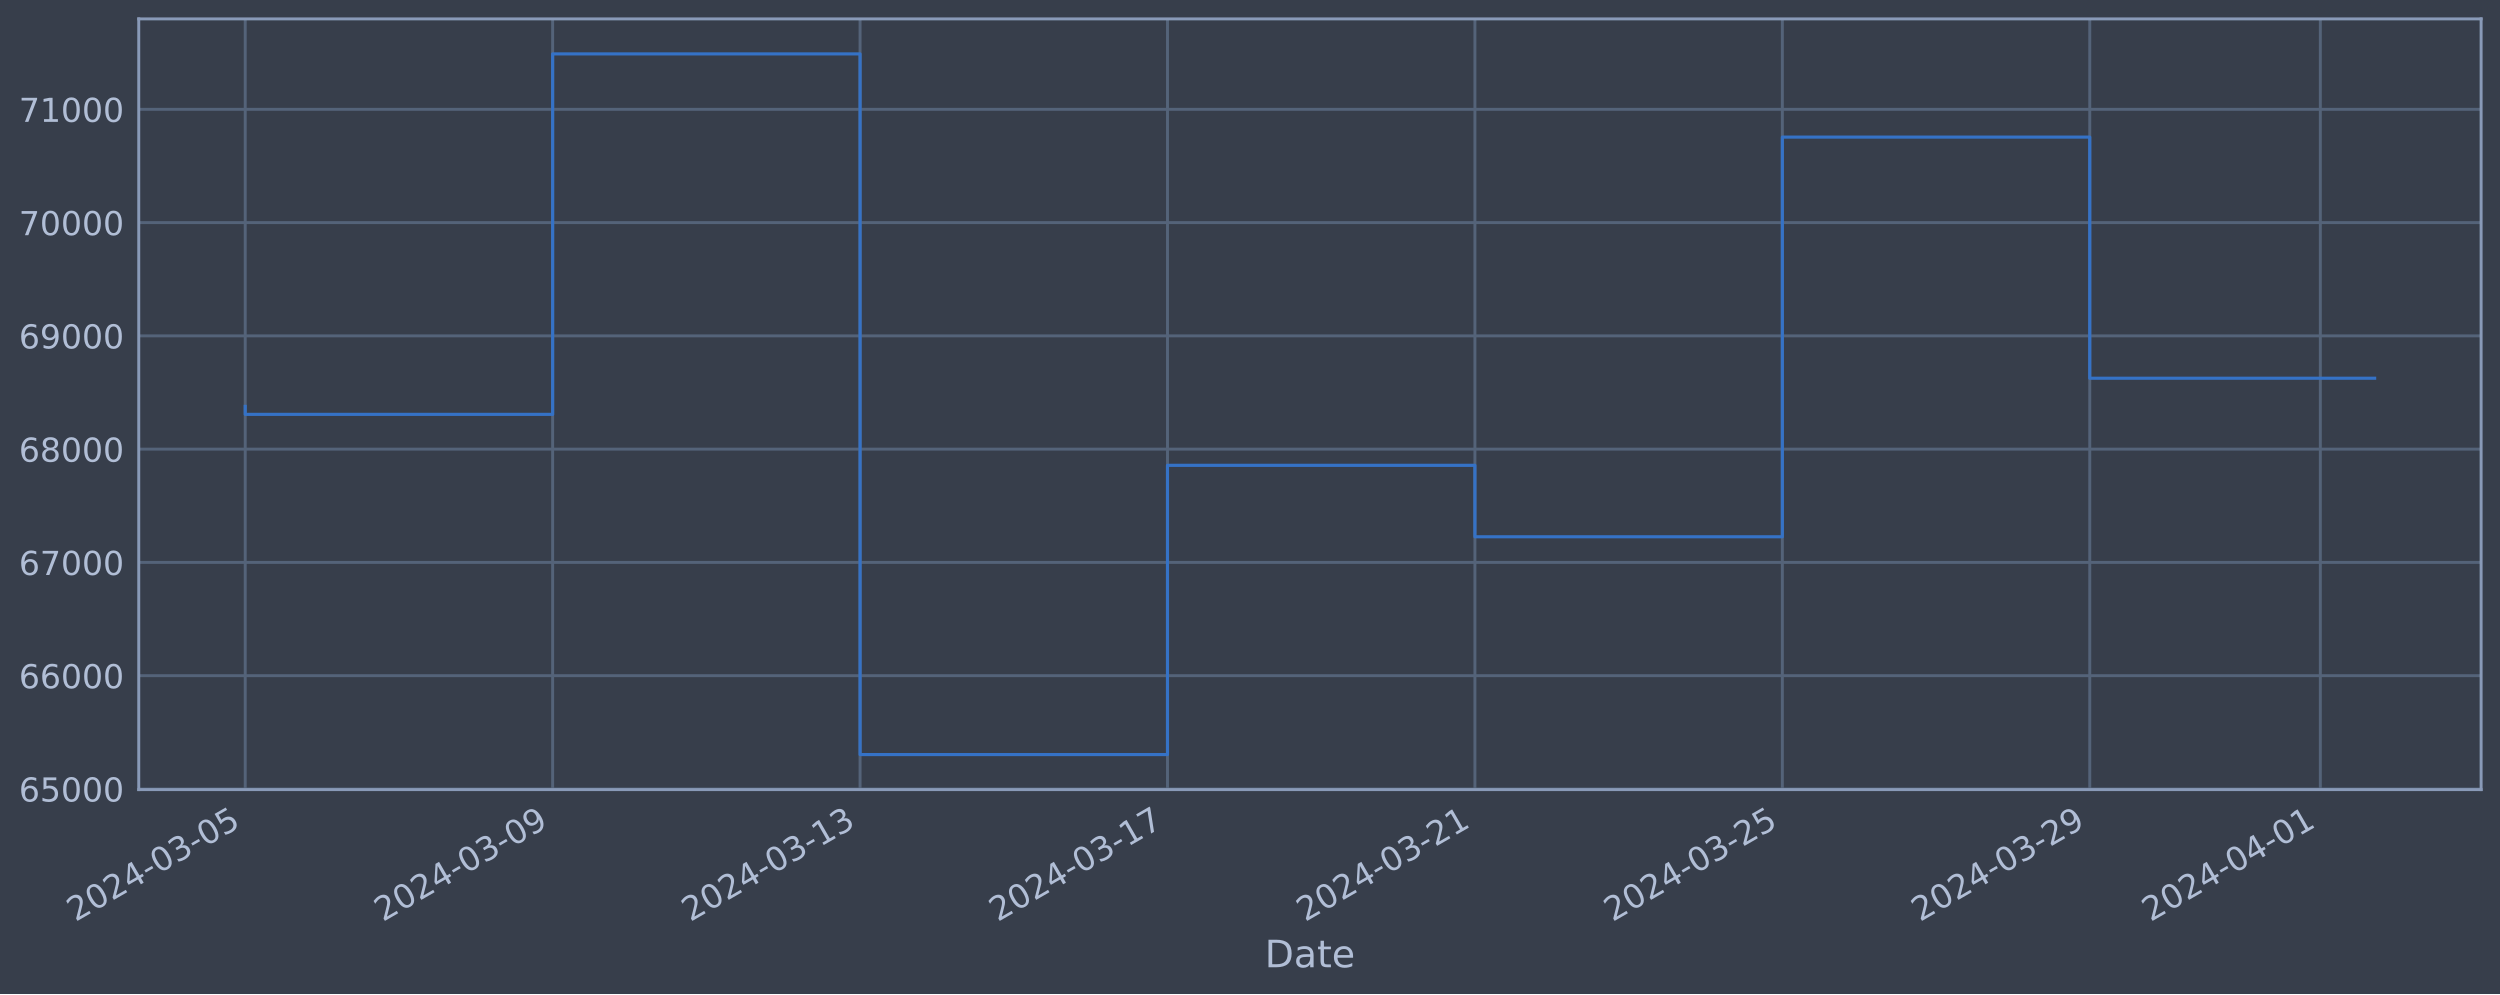
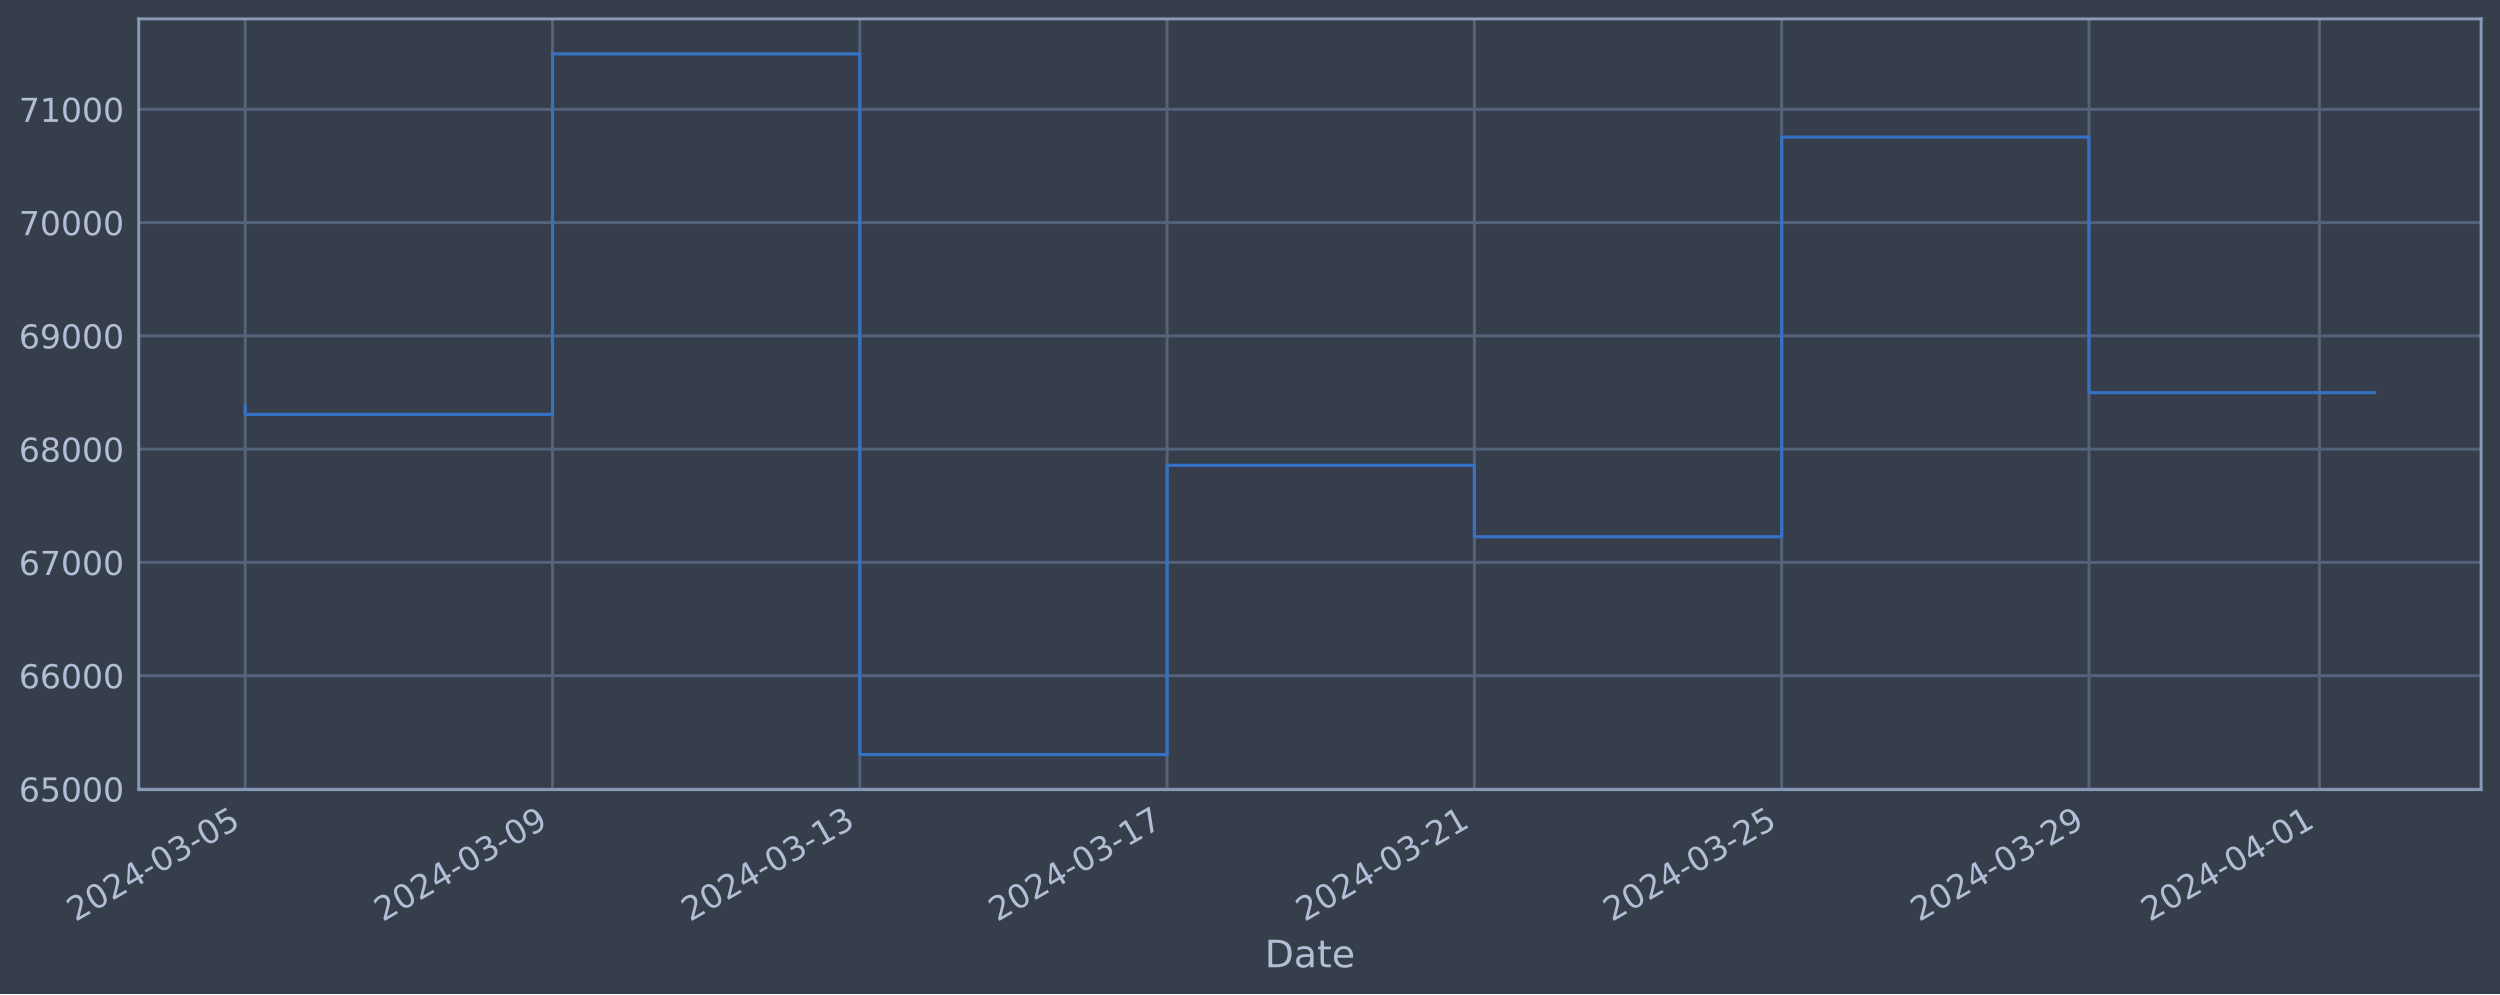
<svg xmlns="http://www.w3.org/2000/svg" xmlns:xlink="http://www.w3.org/1999/xlink" width="952.884pt" height="378.87pt" viewBox="0 0 952.884 378.87" version="1.1">
  <defs>
    <style type="text/css">*{stroke-linejoin: round; stroke-linecap: butt}</style>
  </defs>
  <g id="figure_1">
    <g id="patch_1">
      <path d="M 0 378.87  L 952.884 378.87  L 952.884 0  L 0 0  z " style="fill: #373e4b" />
    </g>
    <g id="axes_1">
      <g id="patch_2">
        <path d="M 52.884 300.96  L 945.684 300.96  L 945.684 7.2  L 52.884 7.2  z " style="fill: #373e4b" />
      </g>
      <g id="matplotlib.axis_1">
        <g id="xtick_1">
          <g id="line2d_1">
-             <path d="M 93.466 300.96  L 93.466 7.2  " clip-path="url(#p09e8fddb6e)" style="fill: none; stroke: #546379; stroke-width: 1.12; stroke-linecap: square" />
+             <path d="M 93.466 300.96  L 93.466 7.2  " clip-path="url(#pdf484adc5d)" style="fill: none; stroke: #546379; stroke-width: 1.12; stroke-linecap: square" />
          </g>
          <g id="line2d_2" />
          <g id="text_1">
            <g style="fill: #b1bed6" transform="translate(28.74006 351.4642) rotate(-30) scale(0.126 -0.126)">
              <defs>
                <path id="DejaVuSans-32" d="M 1228 531  L 3431 531  L 3431 0  L 469 0  L 469 531  Q 828 903 1448 1529  Q 2069 2156 2228 2338  Q 2531 2678 2651 2914  Q 2772 3150 2772 3378  Q 2772 3750 2511 3984  Q 2250 4219 1831 4219  Q 1534 4219 1204 4116  Q 875 4013 500 3803  L 500 4441  Q 881 4594 1212 4672  Q 1544 4750 1819 4750  Q 2544 4750 2975 4387  Q 3406 4025 3406 3419  Q 3406 3131 3298 2873  Q 3191 2616 2906 2266  Q 2828 2175 2409 1742  Q 1991 1309 1228 531  z " transform="scale(0.015625)" />
                <path id="DejaVuSans-30" d="M 2034 4250  Q 1547 4250 1301 3770  Q 1056 3291 1056 2328  Q 1056 1369 1301 889  Q 1547 409 2034 409  Q 2525 409 2770 889  Q 3016 1369 3016 2328  Q 3016 3291 2770 3770  Q 2525 4250 2034 4250  z M 2034 4750  Q 2819 4750 3233 4129  Q 3647 3509 3647 2328  Q 3647 1150 3233 529  Q 2819 -91 2034 -91  Q 1250 -91 836 529  Q 422 1150 422 2328  Q 422 3509 836 4129  Q 1250 4750 2034 4750  z " transform="scale(0.015625)" />
                <path id="DejaVuSans-34" d="M 2419 4116  L 825 1625  L 2419 1625  L 2419 4116  z M 2253 4666  L 3047 4666  L 3047 1625  L 3713 1625  L 3713 1100  L 3047 1100  L 3047 0  L 2419 0  L 2419 1100  L 313 1100  L 313 1709  L 2253 4666  z " transform="scale(0.015625)" />
                <path id="DejaVuSans-2d" d="M 313 2009  L 1997 2009  L 1997 1497  L 313 1497  L 313 2009  z " transform="scale(0.015625)" />
                <path id="DejaVuSans-33" d="M 2597 2516  Q 3050 2419 3304 2112  Q 3559 1806 3559 1356  Q 3559 666 3084 287  Q 2609 -91 1734 -91  Q 1441 -91 1130 -33  Q 819 25 488 141  L 488 750  Q 750 597 1062 519  Q 1375 441 1716 441  Q 2309 441 2620 675  Q 2931 909 2931 1356  Q 2931 1769 2642 2001  Q 2353 2234 1838 2234  L 1294 2234  L 1294 2753  L 1863 2753  Q 2328 2753 2575 2939  Q 2822 3125 2822 3475  Q 2822 3834 2567 4026  Q 2313 4219 1838 4219  Q 1578 4219 1281 4162  Q 984 4106 628 3988  L 628 4550  Q 988 4650 1302 4700  Q 1616 4750 1894 4750  Q 2613 4750 3031 4423  Q 3450 4097 3450 3541  Q 3450 3153 3228 2886  Q 3006 2619 2597 2516  z " transform="scale(0.015625)" />
                <path id="DejaVuSans-35" d="M 691 4666  L 3169 4666  L 3169 4134  L 1269 4134  L 1269 2991  Q 1406 3038 1543 3061  Q 1681 3084 1819 3084  Q 2600 3084 3056 2656  Q 3513 2228 3513 1497  Q 3513 744 3044 326  Q 2575 -91 1722 -91  Q 1428 -91 1123 -41  Q 819 9 494 109  L 494 744  Q 775 591 1075 516  Q 1375 441 1709 441  Q 2250 441 2565 725  Q 2881 1009 2881 1497  Q 2881 1984 2565 2268  Q 2250 2553 1709 2553  Q 1456 2553 1204 2497  Q 953 2441 691 2322  L 691 4666  z " transform="scale(0.015625)" />
              </defs>
              <use xlink:href="#DejaVuSans-32" />
              <use xlink:href="#DejaVuSans-30" x="63.623" />
              <use xlink:href="#DejaVuSans-32" x="127.246" />
              <use xlink:href="#DejaVuSans-34" x="190.869" />
              <use xlink:href="#DejaVuSans-2d" x="254.492" />
              <use xlink:href="#DejaVuSans-30" x="290.576" />
              <use xlink:href="#DejaVuSans-33" x="354.199" />
              <use xlink:href="#DejaVuSans-2d" x="417.822" />
              <use xlink:href="#DejaVuSans-30" x="453.906" />
              <use xlink:href="#DejaVuSans-35" x="517.529" />
            </g>
          </g>
        </g>
        <g id="xtick_2">
          <g id="line2d_3">
-             <path d="M 210.641 300.96  L 210.641 7.2  " clip-path="url(#p09e8fddb6e)" style="fill: none; stroke: #546379; stroke-width: 1.12; stroke-linecap: square" />
+             <path d="M 210.59 300.96  L 210.59 7.2  " clip-path="url(#pdf484adc5d)" style="fill: none; stroke: #546379; stroke-width: 1.12; stroke-linecap: square" />
          </g>
          <g id="line2d_4" />
          <g id="text_2">
-             <g style="fill: #b1bed6" transform="translate(145.9157 351.4642) rotate(-30) scale(0.126 -0.126)">
+             <g style="fill: #b1bed6" transform="translate(145.8646 351.4642) rotate(-30) scale(0.126 -0.126)">
              <defs>
                <path id="DejaVuSans-39" d="M 703 97  L 703 672  Q 941 559 1184 500  Q 1428 441 1663 441  Q 2288 441 2617 861  Q 2947 1281 2994 2138  Q 2813 1869 2534 1725  Q 2256 1581 1919 1581  Q 1219 1581 811 2004  Q 403 2428 403 3163  Q 403 3881 828 4315  Q 1253 4750 1959 4750  Q 2769 4750 3195 4129  Q 3622 3509 3622 2328  Q 3622 1225 3098 567  Q 2575 -91 1691 -91  Q 1453 -91 1209 -44  Q 966 3 703 97  z M 1959 2075  Q 2384 2075 2632 2365  Q 2881 2656 2881 3163  Q 2881 3666 2632 3958  Q 2384 4250 1959 4250  Q 1534 4250 1286 3958  Q 1038 3666 1038 3163  Q 1038 2656 1286 2365  Q 1534 2075 1959 2075  z " transform="scale(0.015625)" />
              </defs>
              <use xlink:href="#DejaVuSans-32" />
              <use xlink:href="#DejaVuSans-30" x="63.623" />
              <use xlink:href="#DejaVuSans-32" x="127.246" />
              <use xlink:href="#DejaVuSans-34" x="190.869" />
              <use xlink:href="#DejaVuSans-2d" x="254.492" />
              <use xlink:href="#DejaVuSans-30" x="290.576" />
              <use xlink:href="#DejaVuSans-33" x="354.199" />
              <use xlink:href="#DejaVuSans-2d" x="417.822" />
              <use xlink:href="#DejaVuSans-30" x="453.906" />
              <use xlink:href="#DejaVuSans-39" x="517.529" />
            </g>
          </g>
        </g>
        <g id="xtick_3">
          <g id="line2d_5">
-             <path d="M 327.817 300.96  L 327.817 7.2  " clip-path="url(#p09e8fddb6e)" style="fill: none; stroke: #546379; stroke-width: 1.12; stroke-linecap: square" />
+             <path d="M 327.715 300.96  L 327.715 7.2  " clip-path="url(#pdf484adc5d)" style="fill: none; stroke: #546379; stroke-width: 1.12; stroke-linecap: square" />
          </g>
          <g id="line2d_6" />
          <g id="text_3">
-             <g style="fill: #b1bed6" transform="translate(263.0913 351.4642) rotate(-30) scale(0.126 -0.126)">
+             <g style="fill: #b1bed6" transform="translate(262.9892 351.4642) rotate(-30) scale(0.126 -0.126)">
              <defs>
                <path id="DejaVuSans-31" d="M 794 531  L 1825 531  L 1825 4091  L 703 3866  L 703 4441  L 1819 4666  L 2450 4666  L 2450 531  L 3481 531  L 3481 0  L 794 0  L 794 531  z " transform="scale(0.015625)" />
              </defs>
              <use xlink:href="#DejaVuSans-32" />
              <use xlink:href="#DejaVuSans-30" x="63.623" />
              <use xlink:href="#DejaVuSans-32" x="127.246" />
              <use xlink:href="#DejaVuSans-34" x="190.869" />
              <use xlink:href="#DejaVuSans-2d" x="254.492" />
              <use xlink:href="#DejaVuSans-30" x="290.576" />
              <use xlink:href="#DejaVuSans-33" x="354.199" />
              <use xlink:href="#DejaVuSans-2d" x="417.822" />
              <use xlink:href="#DejaVuSans-31" x="453.906" />
              <use xlink:href="#DejaVuSans-33" x="517.529" />
            </g>
          </g>
        </g>
        <g id="xtick_4">
          <g id="line2d_7">
-             <path d="M 444.992 300.96  L 444.992 7.2  " clip-path="url(#p09e8fddb6e)" style="fill: none; stroke: #546379; stroke-width: 1.12; stroke-linecap: square" />
+             <path d="M 444.839 300.96  L 444.839 7.2  " clip-path="url(#pdf484adc5d)" style="fill: none; stroke: #546379; stroke-width: 1.12; stroke-linecap: square" />
          </g>
          <g id="line2d_8" />
          <g id="text_4">
-             <g style="fill: #b1bed6" transform="translate(380.2669 351.4642) rotate(-30) scale(0.126 -0.126)">
+             <g style="fill: #b1bed6" transform="translate(380.1138 351.4642) rotate(-30) scale(0.126 -0.126)">
              <defs>
                <path id="DejaVuSans-37" d="M 525 4666  L 3525 4666  L 3525 4397  L 1831 0  L 1172 0  L 2766 4134  L 525 4134  L 525 4666  z " transform="scale(0.015625)" />
              </defs>
              <use xlink:href="#DejaVuSans-32" />
              <use xlink:href="#DejaVuSans-30" x="63.623" />
              <use xlink:href="#DejaVuSans-32" x="127.246" />
              <use xlink:href="#DejaVuSans-34" x="190.869" />
              <use xlink:href="#DejaVuSans-2d" x="254.492" />
              <use xlink:href="#DejaVuSans-30" x="290.576" />
              <use xlink:href="#DejaVuSans-33" x="354.199" />
              <use xlink:href="#DejaVuSans-2d" x="417.822" />
              <use xlink:href="#DejaVuSans-31" x="453.906" />
              <use xlink:href="#DejaVuSans-37" x="517.529" />
            </g>
          </g>
        </g>
        <g id="xtick_5">
          <g id="line2d_9">
-             <path d="M 562.168 300.96  L 562.168 7.2  " clip-path="url(#p09e8fddb6e)" style="fill: none; stroke: #546379; stroke-width: 1.12; stroke-linecap: square" />
+             <path d="M 561.964 300.96  L 561.964 7.2  " clip-path="url(#pdf484adc5d)" style="fill: none; stroke: #546379; stroke-width: 1.12; stroke-linecap: square" />
          </g>
          <g id="line2d_10" />
          <g id="text_5">
-             <g style="fill: #b1bed6" transform="translate(497.4425 351.4642) rotate(-30) scale(0.126 -0.126)">
+             <g style="fill: #b1bed6" transform="translate(497.2384 351.4642) rotate(-30) scale(0.126 -0.126)">
              <use xlink:href="#DejaVuSans-32" />
              <use xlink:href="#DejaVuSans-30" x="63.623" />
              <use xlink:href="#DejaVuSans-32" x="127.246" />
              <use xlink:href="#DejaVuSans-34" x="190.869" />
              <use xlink:href="#DejaVuSans-2d" x="254.492" />
              <use xlink:href="#DejaVuSans-30" x="290.576" />
              <use xlink:href="#DejaVuSans-33" x="354.199" />
              <use xlink:href="#DejaVuSans-2d" x="417.822" />
              <use xlink:href="#DejaVuSans-32" x="453.906" />
              <use xlink:href="#DejaVuSans-31" x="517.529" />
            </g>
          </g>
        </g>
        <g id="xtick_6">
          <g id="line2d_11">
-             <path d="M 679.344 300.96  L 679.344 7.2  " clip-path="url(#p09e8fddb6e)" style="fill: none; stroke: #546379; stroke-width: 1.12; stroke-linecap: square" />
+             <path d="M 679.088 300.96  L 679.088 7.2  " clip-path="url(#pdf484adc5d)" style="fill: none; stroke: #546379; stroke-width: 1.12; stroke-linecap: square" />
          </g>
          <g id="line2d_12" />
          <g id="text_6">
-             <g style="fill: #b1bed6" transform="translate(614.6181 351.4642) rotate(-30) scale(0.126 -0.126)">
+             <g style="fill: #b1bed6" transform="translate(614.3629 351.4642) rotate(-30) scale(0.126 -0.126)">
              <use xlink:href="#DejaVuSans-32" />
              <use xlink:href="#DejaVuSans-30" x="63.623" />
              <use xlink:href="#DejaVuSans-32" x="127.246" />
              <use xlink:href="#DejaVuSans-34" x="190.869" />
              <use xlink:href="#DejaVuSans-2d" x="254.492" />
              <use xlink:href="#DejaVuSans-30" x="290.576" />
              <use xlink:href="#DejaVuSans-33" x="354.199" />
              <use xlink:href="#DejaVuSans-2d" x="417.822" />
              <use xlink:href="#DejaVuSans-32" x="453.906" />
              <use xlink:href="#DejaVuSans-35" x="517.529" />
            </g>
          </g>
        </g>
        <g id="xtick_7">
          <g id="line2d_13">
-             <path d="M 796.519 300.96  L 796.519 7.2  " clip-path="url(#p09e8fddb6e)" style="fill: none; stroke: #546379; stroke-width: 1.12; stroke-linecap: square" />
+             <path d="M 796.213 300.96  L 796.213 7.2  " clip-path="url(#pdf484adc5d)" style="fill: none; stroke: #546379; stroke-width: 1.12; stroke-linecap: square" />
          </g>
          <g id="line2d_14" />
          <g id="text_7">
-             <g style="fill: #b1bed6" transform="translate(731.7937 351.4642) rotate(-30) scale(0.126 -0.126)">
+             <g style="fill: #b1bed6" transform="translate(731.4875 351.4642) rotate(-30) scale(0.126 -0.126)">
              <use xlink:href="#DejaVuSans-32" />
              <use xlink:href="#DejaVuSans-30" x="63.623" />
              <use xlink:href="#DejaVuSans-32" x="127.246" />
              <use xlink:href="#DejaVuSans-34" x="190.869" />
              <use xlink:href="#DejaVuSans-2d" x="254.492" />
              <use xlink:href="#DejaVuSans-30" x="290.576" />
              <use xlink:href="#DejaVuSans-33" x="354.199" />
              <use xlink:href="#DejaVuSans-2d" x="417.822" />
              <use xlink:href="#DejaVuSans-32" x="453.906" />
              <use xlink:href="#DejaVuSans-39" x="517.529" />
            </g>
          </g>
        </g>
        <g id="xtick_8">
          <g id="line2d_15">
-             <path d="M 884.401 300.96  L 884.401 7.2  " clip-path="url(#p09e8fddb6e)" style="fill: none; stroke: #546379; stroke-width: 1.12; stroke-linecap: square" />
+             <path d="M 884.056 300.96  L 884.056 7.2  " clip-path="url(#pdf484adc5d)" style="fill: none; stroke: #546379; stroke-width: 1.12; stroke-linecap: square" />
          </g>
          <g id="line2d_16" />
          <g id="text_8">
-             <g style="fill: #b1bed6" transform="translate(819.6754 351.4642) rotate(-30) scale(0.126 -0.126)">
+             <g style="fill: #b1bed6" transform="translate(819.3309 351.4642) rotate(-30) scale(0.126 -0.126)">
              <use xlink:href="#DejaVuSans-32" />
              <use xlink:href="#DejaVuSans-30" x="63.623" />
              <use xlink:href="#DejaVuSans-32" x="127.246" />
              <use xlink:href="#DejaVuSans-34" x="190.869" />
              <use xlink:href="#DejaVuSans-2d" x="254.492" />
              <use xlink:href="#DejaVuSans-30" x="290.576" />
              <use xlink:href="#DejaVuSans-34" x="354.199" />
              <use xlink:href="#DejaVuSans-2d" x="417.822" />
              <use xlink:href="#DejaVuSans-30" x="453.906" />
              <use xlink:href="#DejaVuSans-31" x="517.529" />
            </g>
          </g>
        </g>
        <g id="text_9">
          <g style="fill: #b1bed6" transform="translate(482.0746 368.6753) scale(0.144 -0.144)">
            <defs>
              <path id="DejaVuSans-44" d="M 1259 4147  L 1259 519  L 2022 519  Q 2988 519 3436 956  Q 3884 1394 3884 2338  Q 3884 3275 3436 3711  Q 2988 4147 2022 4147  L 1259 4147  z M 628 4666  L 1925 4666  Q 3281 4666 3915 4102  Q 4550 3538 4550 2338  Q 4550 1131 3912 565  Q 3275 0 1925 0  L 628 0  L 628 4666  z " transform="scale(0.015625)" />
              <path id="DejaVuSans-61" d="M 2194 1759  Q 1497 1759 1228 1600  Q 959 1441 959 1056  Q 959 750 1161 570  Q 1363 391 1709 391  Q 2188 391 2477 730  Q 2766 1069 2766 1631  L 2766 1759  L 2194 1759  z M 3341 1997  L 3341 0  L 2766 0  L 2766 531  Q 2569 213 2275 61  Q 1981 -91 1556 -91  Q 1019 -91 701 211  Q 384 513 384 1019  Q 384 1609 779 1909  Q 1175 2209 1959 2209  L 2766 2209  L 2766 2266  Q 2766 2663 2505 2880  Q 2244 3097 1772 3097  Q 1472 3097 1187 3025  Q 903 2953 641 2809  L 641 3341  Q 956 3463 1253 3523  Q 1550 3584 1831 3584  Q 2591 3584 2966 3190  Q 3341 2797 3341 1997  z " transform="scale(0.015625)" />
              <path id="DejaVuSans-74" d="M 1172 4494  L 1172 3500  L 2356 3500  L 2356 3053  L 1172 3053  L 1172 1153  Q 1172 725 1289 603  Q 1406 481 1766 481  L 2356 481  L 2356 0  L 1766 0  Q 1100 0 847 248  Q 594 497 594 1153  L 594 3053  L 172 3053  L 172 3500  L 594 3500  L 594 4494  L 1172 4494  z " transform="scale(0.015625)" />
              <path id="DejaVuSans-65" d="M 3597 1894  L 3597 1613  L 953 1613  Q 991 1019 1311 708  Q 1631 397 2203 397  Q 2534 397 2845 478  Q 3156 559 3463 722  L 3463 178  Q 3153 47 2828 -22  Q 2503 -91 2169 -91  Q 1331 -91 842 396  Q 353 884 353 1716  Q 353 2575 817 3079  Q 1281 3584 2069 3584  Q 2775 3584 3186 3129  Q 3597 2675 3597 1894  z M 3022 2063  Q 3016 2534 2758 2815  Q 2500 3097 2075 3097  Q 1594 3097 1305 2825  Q 1016 2553 972 2059  L 3022 2063  z " transform="scale(0.015625)" />
            </defs>
            <use xlink:href="#DejaVuSans-44" />
            <use xlink:href="#DejaVuSans-61" x="77.002" />
            <use xlink:href="#DejaVuSans-74" x="138.281" />
            <use xlink:href="#DejaVuSans-65" x="177.49" />
          </g>
        </g>
      </g>
      <g id="matplotlib.axis_2">
        <g id="ytick_1">
          <g id="line2d_17">
-             <path d="M 52.884 300.718  L 945.684 300.718  " clip-path="url(#p09e8fddb6e)" style="fill: none; stroke: #546379; stroke-width: 1.12; stroke-linecap: square" />
+             <path d="M 52.884 300.718  L 945.684 300.718  " clip-path="url(#pdf484adc5d)" style="fill: none; stroke: #546379; stroke-width: 1.12; stroke-linecap: square" />
          </g>
          <g id="line2d_18" />
          <g id="text_10">
            <g style="fill: #b1bed6" transform="translate(7.2 305.5049) scale(0.126 -0.126)">
              <defs>
                <path id="DejaVuSans-36" d="M 2113 2584  Q 1688 2584 1439 2293  Q 1191 2003 1191 1497  Q 1191 994 1439 701  Q 1688 409 2113 409  Q 2538 409 2786 701  Q 3034 994 3034 1497  Q 3034 2003 2786 2293  Q 2538 2584 2113 2584  z M 3366 4563  L 3366 3988  Q 3128 4100 2886 4159  Q 2644 4219 2406 4219  Q 1781 4219 1451 3797  Q 1122 3375 1075 2522  Q 1259 2794 1537 2939  Q 1816 3084 2150 3084  Q 2853 3084 3261 2657  Q 3669 2231 3669 1497  Q 3669 778 3244 343  Q 2819 -91 2113 -91  Q 1303 -91 875 529  Q 447 1150 447 2328  Q 447 3434 972 4092  Q 1497 4750 2381 4750  Q 2619 4750 2861 4703  Q 3103 4656 3366 4563  z " transform="scale(0.015625)" />
              </defs>
              <use xlink:href="#DejaVuSans-36" />
              <use xlink:href="#DejaVuSans-35" x="63.623" />
              <use xlink:href="#DejaVuSans-30" x="127.246" />
              <use xlink:href="#DejaVuSans-30" x="190.869" />
              <use xlink:href="#DejaVuSans-30" x="254.492" />
            </g>
          </g>
        </g>
        <g id="ytick_2">
          <g id="line2d_19">
-             <path d="M 52.884 257.544  L 945.684 257.544  " clip-path="url(#p09e8fddb6e)" style="fill: none; stroke: #546379; stroke-width: 1.12; stroke-linecap: square" />
+             <path d="M 52.884 257.544  L 945.684 257.544  " clip-path="url(#pdf484adc5d)" style="fill: none; stroke: #546379; stroke-width: 1.12; stroke-linecap: square" />
          </g>
          <g id="line2d_20" />
          <g id="text_11">
            <g style="fill: #b1bed6" transform="translate(7.2 262.331) scale(0.126 -0.126)">
              <use xlink:href="#DejaVuSans-36" />
              <use xlink:href="#DejaVuSans-36" x="63.623" />
              <use xlink:href="#DejaVuSans-30" x="127.246" />
              <use xlink:href="#DejaVuSans-30" x="190.869" />
              <use xlink:href="#DejaVuSans-30" x="254.492" />
            </g>
          </g>
        </g>
        <g id="ytick_3">
          <g id="line2d_21">
-             <path d="M 52.884 214.37  L 945.684 214.37  " clip-path="url(#p09e8fddb6e)" style="fill: none; stroke: #546379; stroke-width: 1.12; stroke-linecap: square" />
+             <path d="M 52.884 214.37  L 945.684 214.37  " clip-path="url(#pdf484adc5d)" style="fill: none; stroke: #546379; stroke-width: 1.12; stroke-linecap: square" />
          </g>
          <g id="line2d_22" />
          <g id="text_12">
            <g style="fill: #b1bed6" transform="translate(7.2 219.157) scale(0.126 -0.126)">
              <use xlink:href="#DejaVuSans-36" />
              <use xlink:href="#DejaVuSans-37" x="63.623" />
              <use xlink:href="#DejaVuSans-30" x="127.246" />
              <use xlink:href="#DejaVuSans-30" x="190.869" />
              <use xlink:href="#DejaVuSans-30" x="254.492" />
            </g>
          </g>
        </g>
        <g id="ytick_4">
          <g id="line2d_23">
-             <path d="M 52.884 171.196  L 945.684 171.196  " clip-path="url(#p09e8fddb6e)" style="fill: none; stroke: #546379; stroke-width: 1.12; stroke-linecap: square" />
+             <path d="M 52.884 171.196  L 945.684 171.196  " clip-path="url(#pdf484adc5d)" style="fill: none; stroke: #546379; stroke-width: 1.12; stroke-linecap: square" />
          </g>
          <g id="line2d_24" />
          <g id="text_13">
            <g style="fill: #b1bed6" transform="translate(7.2 175.9831) scale(0.126 -0.126)">
              <defs>
                <path id="DejaVuSans-38" d="M 2034 2216  Q 1584 2216 1326 1975  Q 1069 1734 1069 1313  Q 1069 891 1326 650  Q 1584 409 2034 409  Q 2484 409 2743 651  Q 3003 894 3003 1313  Q 3003 1734 2745 1975  Q 2488 2216 2034 2216  z M 1403 2484  Q 997 2584 770 2862  Q 544 3141 544 3541  Q 544 4100 942 4425  Q 1341 4750 2034 4750  Q 2731 4750 3128 4425  Q 3525 4100 3525 3541  Q 3525 3141 3298 2862  Q 3072 2584 2669 2484  Q 3125 2378 3379 2068  Q 3634 1759 3634 1313  Q 3634 634 3220 271  Q 2806 -91 2034 -91  Q 1263 -91 848 271  Q 434 634 434 1313  Q 434 1759 690 2068  Q 947 2378 1403 2484  z M 1172 3481  Q 1172 3119 1398 2916  Q 1625 2713 2034 2713  Q 2441 2713 2670 2916  Q 2900 3119 2900 3481  Q 2900 3844 2670 4047  Q 2441 4250 2034 4250  Q 1625 4250 1398 4047  Q 1172 3844 1172 3481  z " transform="scale(0.015625)" />
              </defs>
              <use xlink:href="#DejaVuSans-36" />
              <use xlink:href="#DejaVuSans-38" x="63.623" />
              <use xlink:href="#DejaVuSans-30" x="127.246" />
              <use xlink:href="#DejaVuSans-30" x="190.869" />
              <use xlink:href="#DejaVuSans-30" x="254.492" />
            </g>
          </g>
        </g>
        <g id="ytick_5">
          <g id="line2d_25">
-             <path d="M 52.884 128.022  L 945.684 128.022  " clip-path="url(#p09e8fddb6e)" style="fill: none; stroke: #546379; stroke-width: 1.12; stroke-linecap: square" />
+             <path d="M 52.884 128.022  L 945.684 128.022  " clip-path="url(#pdf484adc5d)" style="fill: none; stroke: #546379; stroke-width: 1.12; stroke-linecap: square" />
          </g>
          <g id="line2d_26" />
          <g id="text_14">
            <g style="fill: #b1bed6" transform="translate(7.2 132.8092) scale(0.126 -0.126)">
              <use xlink:href="#DejaVuSans-36" />
              <use xlink:href="#DejaVuSans-39" x="63.623" />
              <use xlink:href="#DejaVuSans-30" x="127.246" />
              <use xlink:href="#DejaVuSans-30" x="190.869" />
              <use xlink:href="#DejaVuSans-30" x="254.492" />
            </g>
          </g>
        </g>
        <g id="ytick_6">
          <g id="line2d_27">
-             <path d="M 52.884 84.848  L 945.684 84.848  " clip-path="url(#p09e8fddb6e)" style="fill: none; stroke: #546379; stroke-width: 1.12; stroke-linecap: square" />
+             <path d="M 52.884 84.848  L 945.684 84.848  " clip-path="url(#pdf484adc5d)" style="fill: none; stroke: #546379; stroke-width: 1.12; stroke-linecap: square" />
          </g>
          <g id="line2d_28" />
          <g id="text_15">
            <g style="fill: #b1bed6" transform="translate(7.2 89.63523) scale(0.126 -0.126)">
              <use xlink:href="#DejaVuSans-37" />
              <use xlink:href="#DejaVuSans-30" x="63.623" />
              <use xlink:href="#DejaVuSans-30" x="127.246" />
              <use xlink:href="#DejaVuSans-30" x="190.869" />
              <use xlink:href="#DejaVuSans-30" x="254.492" />
            </g>
          </g>
        </g>
        <g id="ytick_7">
          <g id="line2d_29">
-             <path d="M 52.884 41.674  L 945.684 41.674  " clip-path="url(#p09e8fddb6e)" style="fill: none; stroke: #546379; stroke-width: 1.12; stroke-linecap: square" />
+             <path d="M 52.884 41.674  L 945.684 41.674  " clip-path="url(#pdf484adc5d)" style="fill: none; stroke: #546379; stroke-width: 1.12; stroke-linecap: square" />
          </g>
          <g id="line2d_30" />
          <g id="text_16">
            <g style="fill: #b1bed6" transform="translate(7.2 46.4613) scale(0.126 -0.126)">
              <use xlink:href="#DejaVuSans-37" />
              <use xlink:href="#DejaVuSans-31" x="63.623" />
              <use xlink:href="#DejaVuSans-30" x="127.246" />
              <use xlink:href="#DejaVuSans-30" x="190.869" />
              <use xlink:href="#DejaVuSans-30" x="254.492" />
            </g>
          </g>
        </g>
      </g>
      <g id="line2d_31">
-         <path d="M 93.466 154.891  L 93.466 157.946  L 210.641 157.946  L 210.641 20.553  L 327.817 20.553  L 327.817 287.607  L 444.992 287.607  L 444.992 177.362  L 562.168 177.362  L 562.168 204.598  L 679.344 204.598  L 679.344 52.265  L 796.519 52.265  L 796.519 144.174  L 905.102 144.174  " clip-path="url(#p09e8fddb6e)" style="fill: none; stroke: #3572c6; stroke-width: 1.2; stroke-linecap: square" />
+         <path d="M 93.466 154.891  L 93.466 157.946  L 210.59 157.946  L 210.59 20.553  L 327.715 20.553  L 327.715 287.607  L 444.839 287.607  L 444.839 177.362  L 561.964 177.362  L 561.964 204.598  L 679.088 204.598  L 679.088 52.265  L 796.213 52.265  L 796.213 149.688  L 905.102 149.688  " clip-path="url(#pdf484adc5d)" style="fill: none; stroke: #3572c6; stroke-width: 1.2; stroke-linecap: square" />
      </g>
      <g id="patch_3">
        <path d="M 52.884 300.96  L 52.884 7.2  " style="fill: none; stroke: #899ab8; stroke-width: 1.12; stroke-linejoin: miter; stroke-linecap: square" />
      </g>
      <g id="patch_4">
        <path d="M 945.684 300.96  L 945.684 7.2  " style="fill: none; stroke: #899ab8; stroke-width: 1.12; stroke-linejoin: miter; stroke-linecap: square" />
      </g>
      <g id="patch_5">
        <path d="M 52.884 300.96  L 945.684 300.96  " style="fill: none; stroke: #899ab8; stroke-width: 1.12; stroke-linejoin: miter; stroke-linecap: square" />
      </g>
      <g id="patch_6">
        <path d="M 52.884 7.2  L 945.684 7.2  " style="fill: none; stroke: #899ab8; stroke-width: 1.12; stroke-linejoin: miter; stroke-linecap: square" />
      </g>
    </g>
  </g>
  <defs>
-     <clipPath id="p09e8fddb6e">
+     <clipPath id="pdf484adc5d">
      <rect x="52.884" y="7.2" width="892.8" height="293.76" />
    </clipPath>
  </defs>
</svg>
